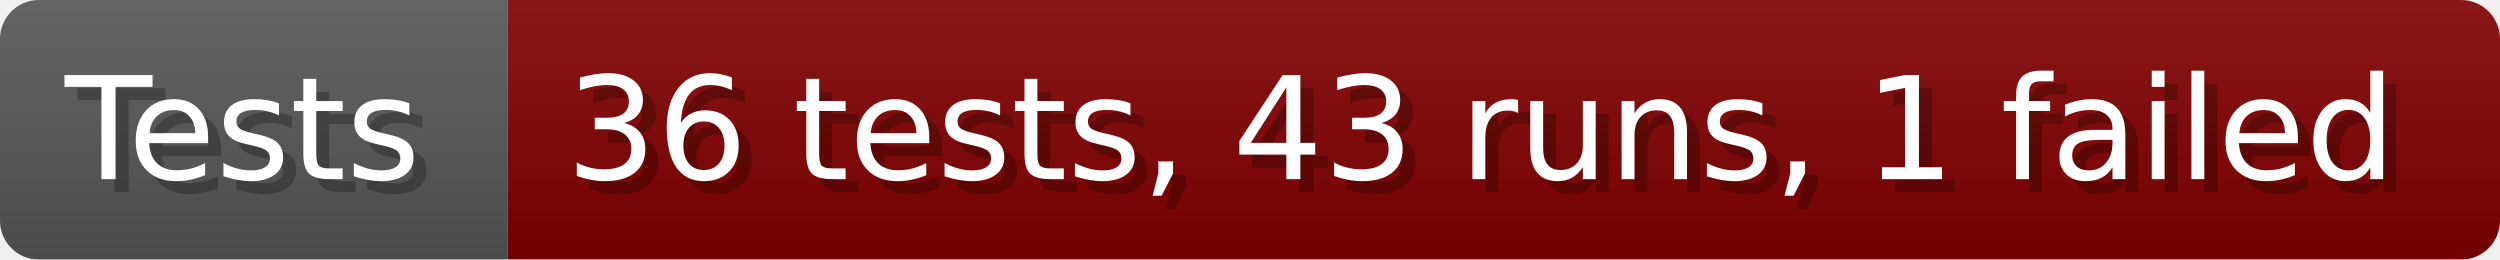
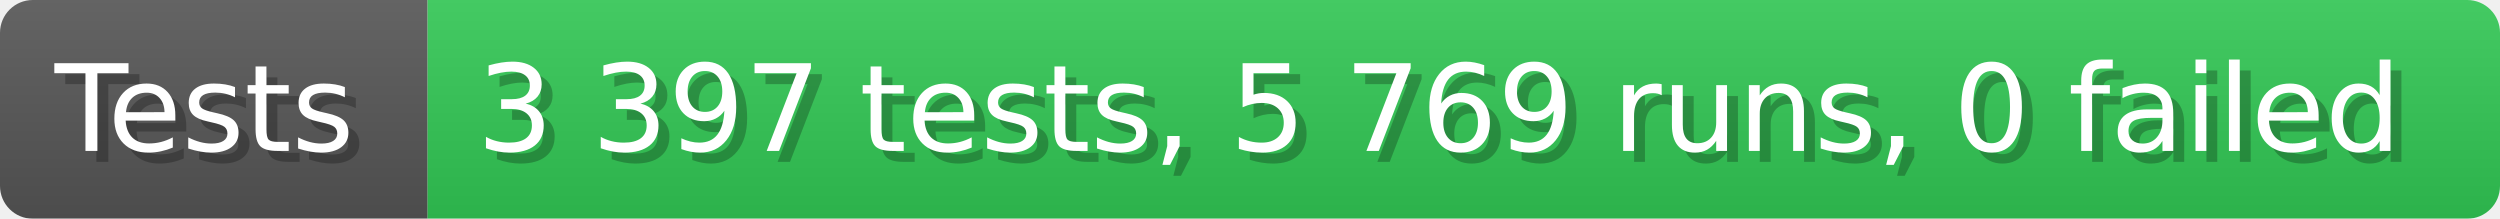
- <svg xmlns="http://www.w3.org/2000/svg" width="192.6" height="20" viewBox="0 0 1926 200" role="img" aria-label="Tests: 36 tests, 43 runs, 1 failed">
+ <svg xmlns="http://www.w3.org/2000/svg" width="228.6" height="20" viewBox="0 0 2286 200" role="img" aria-label="Tests: 3 397 tests, 5 769 runs, 0 failed">
  <linearGradient id="a" x2="0" y2="100%">
    <stop offset="0" stop-opacity=".1" stop-color="#EEE" />
    <stop offset="1" stop-opacity=".1" />
  </linearGradient>
  <mask id="m">
-     <rect width="1926" height="200" rx="30" fill="#FFF" />
+     <rect width="2286" height="200" rx="30" fill="#FFF" />
  </mask>
  <g mask="url(#m)">
    <rect width="391" height="200" fill="#555" />
-     <rect width="1535" height="200" fill="#800000" x="391" />
-     <rect width="1926" height="200" fill="url(#a)" />
+     <rect width="1895" height="200" fill="#31c653" x="391" />
+     <rect width="2286" height="200" fill="url(#a)" />
  </g>
  <g aria-hidden="true" fill="#fff" text-anchor="start" font-family="Verdana,DejaVu Sans,sans-serif" font-size="110">
    <text x="60" y="148" textLength="291" fill="#000" opacity="0.25">Tests</text>
    <text x="50" y="138" textLength="291">Tests</text>
-     <text x="446" y="148" textLength="1435" fill="#000" opacity="0.25">36 tests, 43 runs, 1 failed</text>
-     <text x="436" y="138" textLength="1435">36 tests, 43 runs, 1 failed</text>
+     <text x="446" y="148" textLength="1795" fill="#000" opacity="0.25">3 397 tests, 5 769 runs, 0 failed</text>
+     <text x="436" y="138" textLength="1795">3 397 tests, 5 769 runs, 0 failed</text>
  </g>
</svg>
